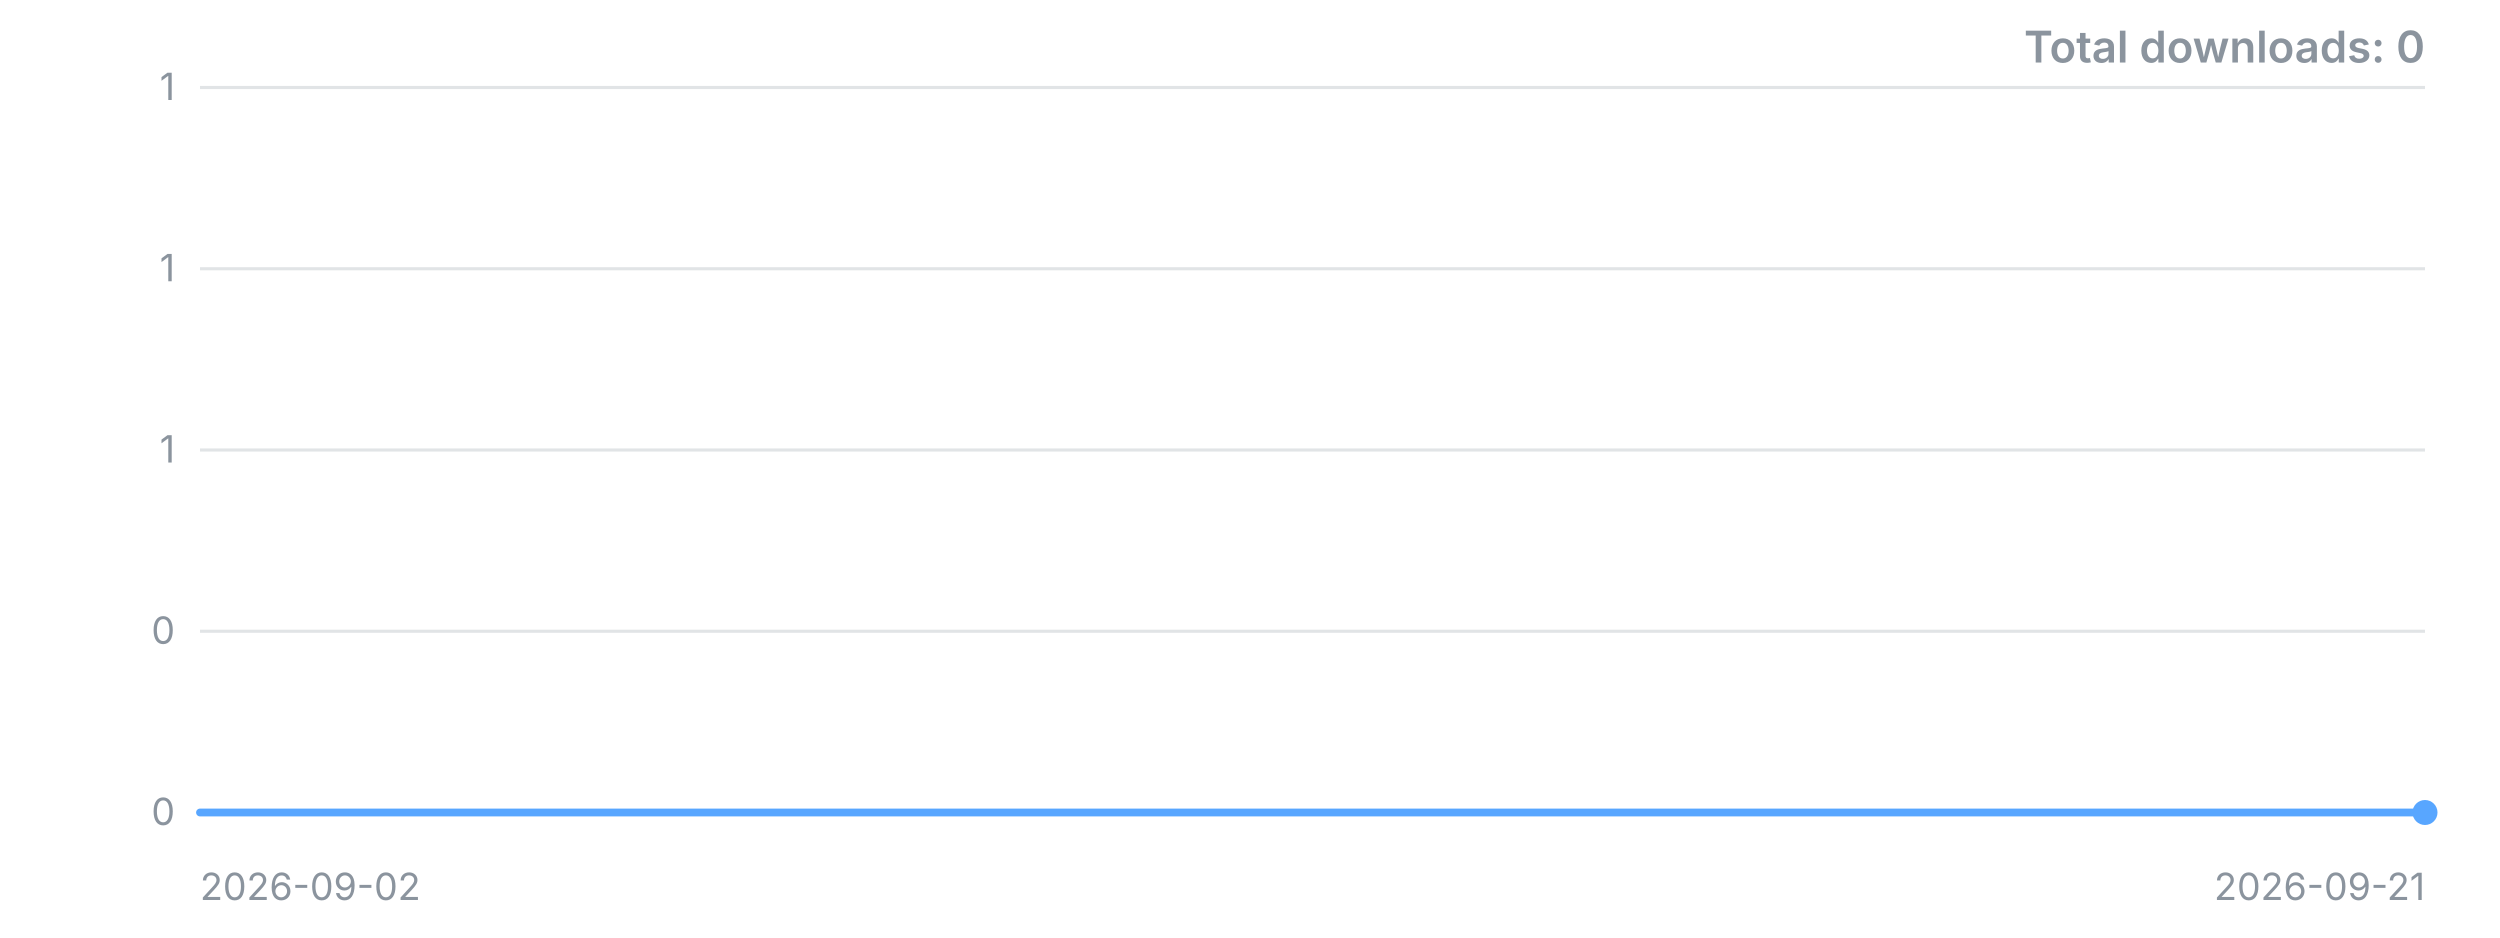
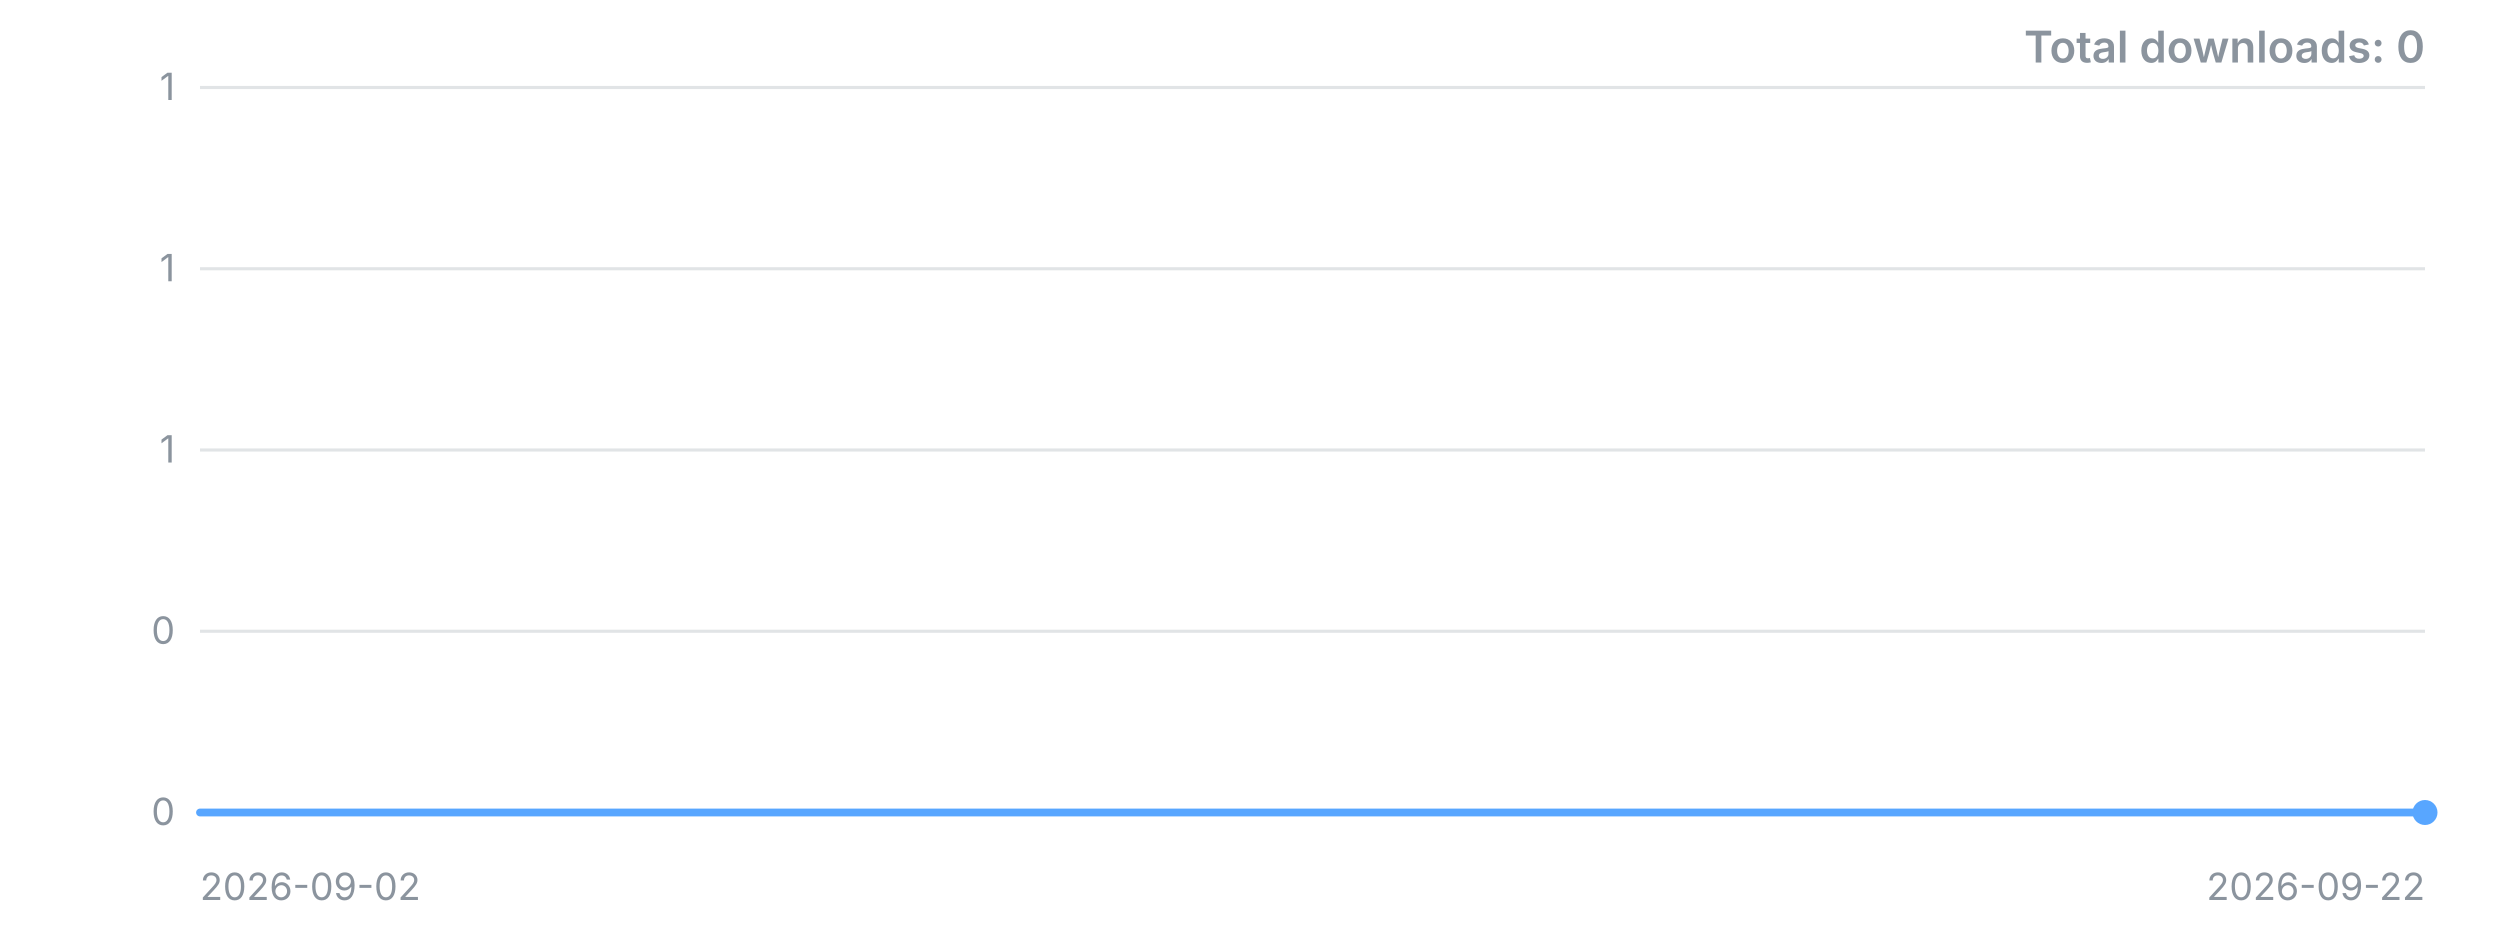
<svg xmlns="http://www.w3.org/2000/svg" width="800" height="300" viewBox="0 0 800 300" role="img" aria-label="Downloads over time">
  <style>.t{font:12px -apple-system,'Segoe UI',sans-serif;fill:#8b949e}.title{font:600 14px -apple-system,'Segoe UI',sans-serif;fill:#8b949e}</style>
  <line x1="64" y1="260.0" x2="776" y2="260.0" stroke="#8b949e" stroke-opacity="0.25" />
  <text x="56" y="260.0" dy="4" text-anchor="end" class="t">0</text>
  <line x1="64" y1="202.0" x2="776" y2="202.0" stroke="#8b949e" stroke-opacity="0.25" />
  <text x="56" y="202.0" dy="4" text-anchor="end" class="t">0</text>
  <line x1="64" y1="144.0" x2="776" y2="144.0" stroke="#8b949e" stroke-opacity="0.25" />
  <text x="56" y="144.0" dy="4" text-anchor="end" class="t">1</text>
  <line x1="64" y1="86.0" x2="776" y2="86.0" stroke="#8b949e" stroke-opacity="0.25" />
  <text x="56" y="86.0" dy="4" text-anchor="end" class="t">1</text>
  <line x1="64" y1="28.0" x2="776" y2="28.0" stroke="#8b949e" stroke-opacity="0.25" />
  <text x="56" y="28.0" dy="4" text-anchor="end" class="t">1</text>
-   <polyline points="64.0,260.0 101.5,260.0 138.9,260.0 176.4,260.0 213.9,260.0 251.4,260.0 288.8,260.0 326.3,260.0 363.8,260.0 401.3,260.0 438.7,260.0 476.2,260.0 513.7,260.0 551.2,260.0 588.6,260.0 626.1,260.0 663.6,260.0 701.1,260.0 738.5,260.0 776.0,260.0" fill="none" stroke="#58a6ff" stroke-width="2.5" stroke-linejoin="round" stroke-linecap="round" />
+   <polyline points="64.0,260.0 99.6,260.0 135.2,260.0 170.8,260.0 206.4,260.0 242.0,260.0 277.6,260.0 313.2,260.0 348.8,260.0 384.4,260.0 420.0,260.0 455.6,260.0 491.2,260.0 526.8,260.0 562.4,260.0 598.0,260.0 633.6,260.0 669.2,260.0 704.8,260.0 740.4,260.0 776.0,260.0" fill="none" stroke="#58a6ff" stroke-width="2.5" stroke-linejoin="round" stroke-linecap="round" />
  <circle cx="776.0" cy="260.0" r="4" fill="#58a6ff" />
  <text x="64" y="288" class="t">2026-09-02</text>
-   <text x="776" y="288" text-anchor="end" class="t">2026-09-21</text>
+   <text x="776" y="288" text-anchor="end" class="t">2026-09-22</text>
  <text x="776" y="20" text-anchor="end" class="title">Total downloads: 0</text>
</svg>
